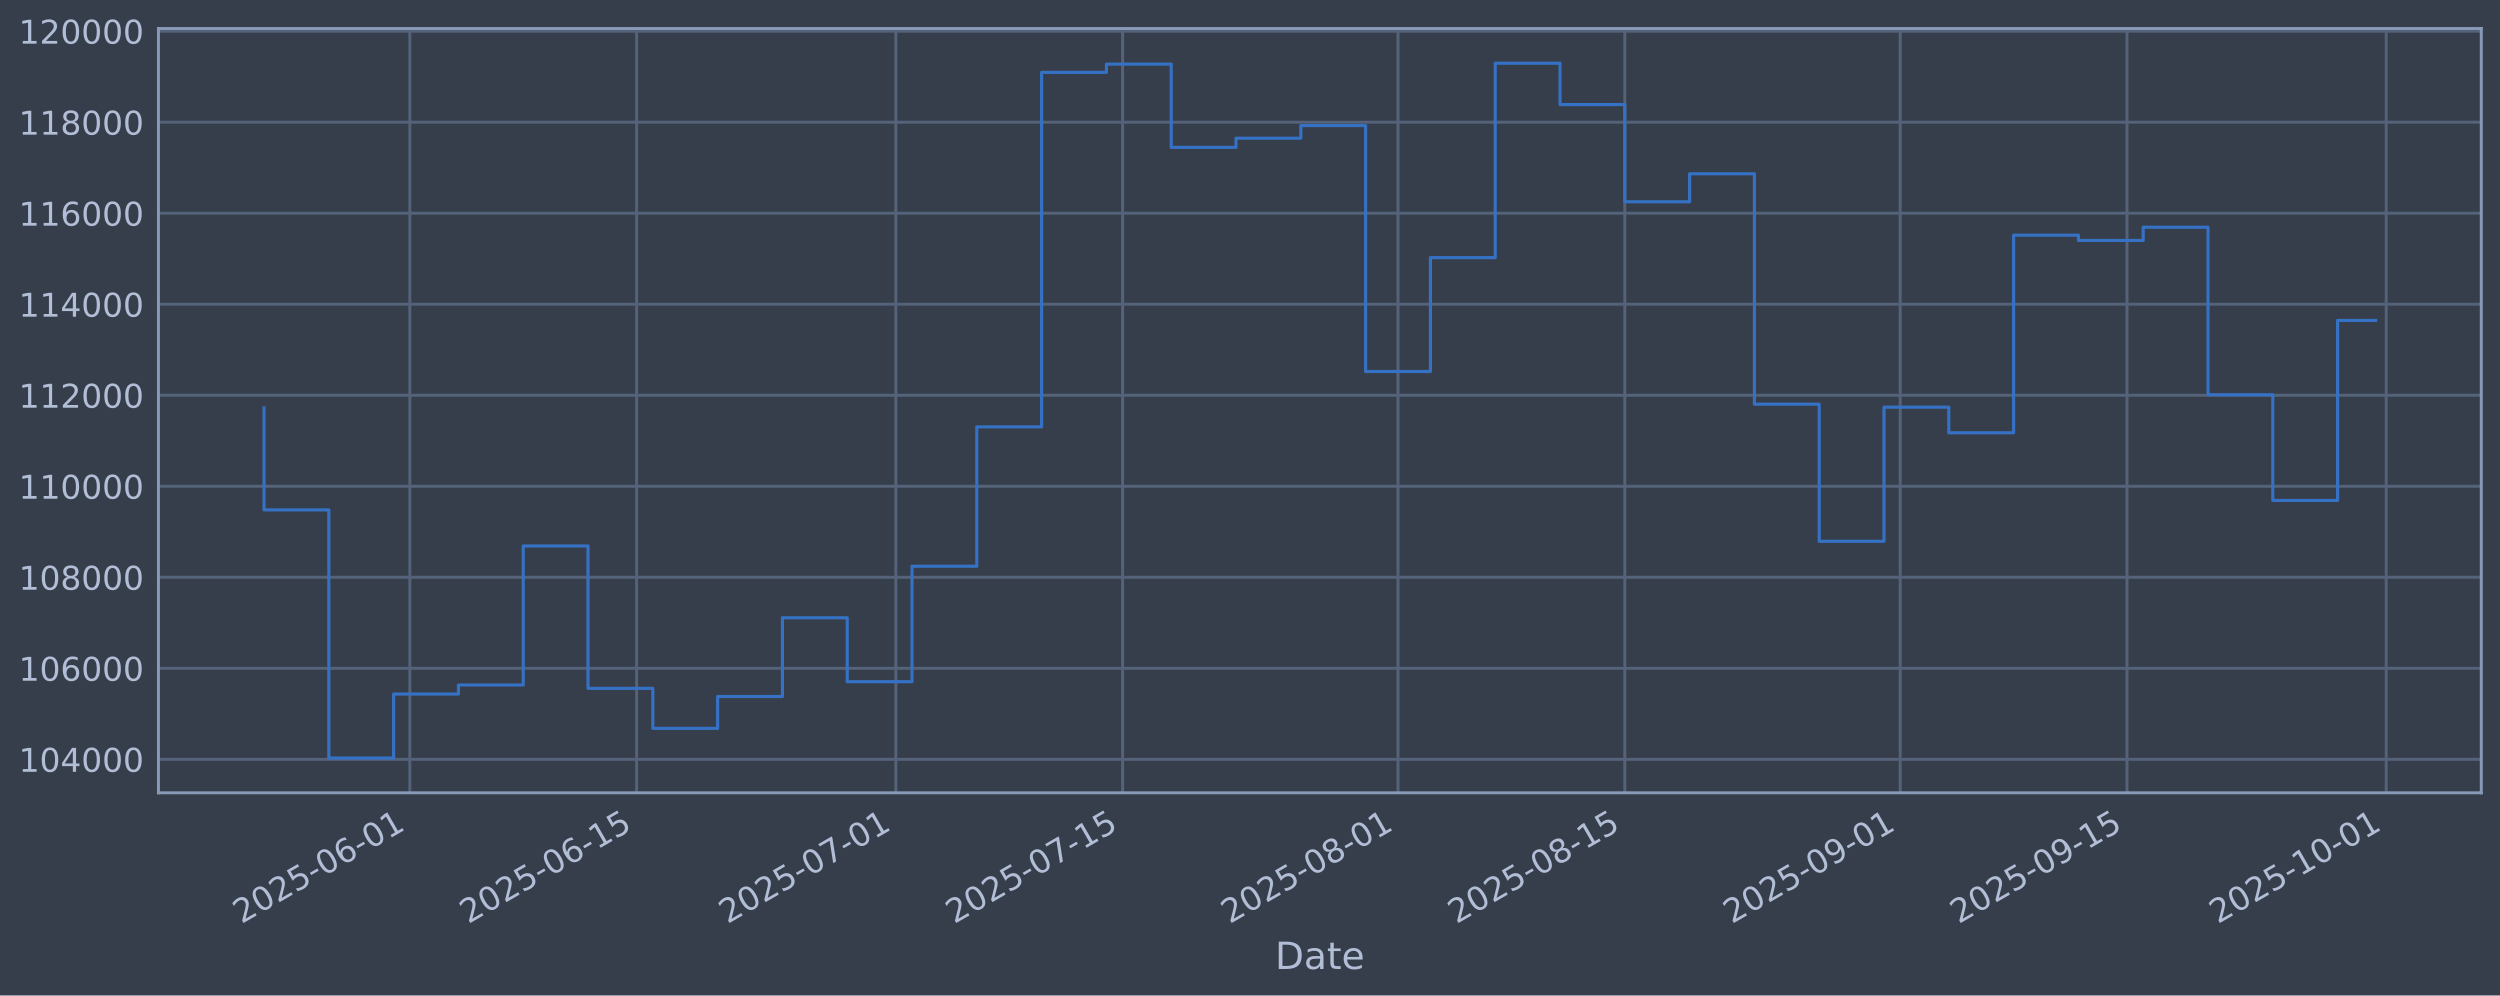
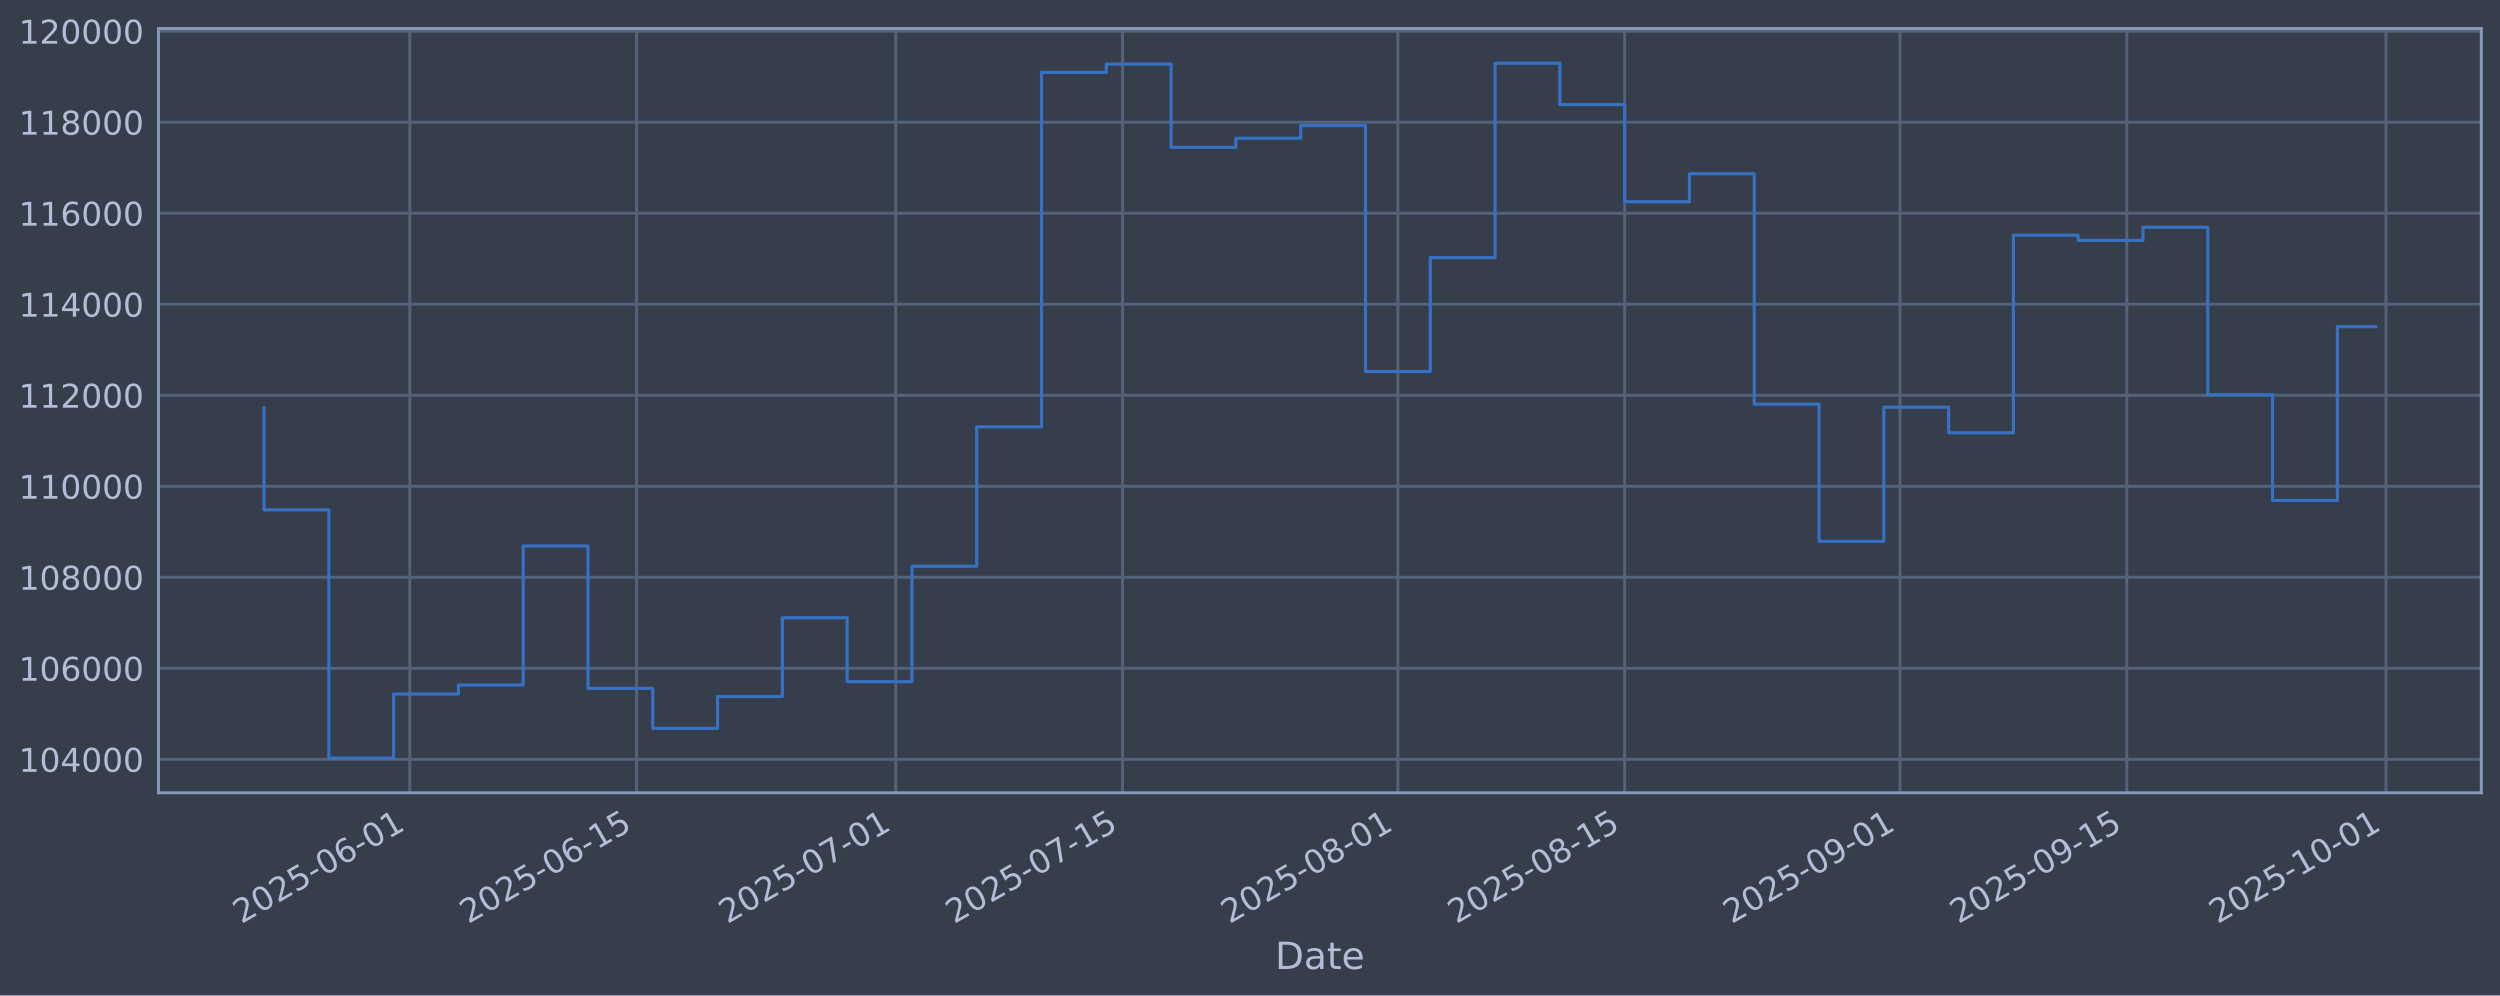
<svg xmlns="http://www.w3.org/2000/svg" xmlns:xlink="http://www.w3.org/1999/xlink" width="960.9pt" height="382.628pt" viewBox="0 0 960.9 382.628" version="1.1">
  <defs>
    <style type="text/css">*{stroke-linejoin: round; stroke-linecap: butt}</style>
  </defs>
  <g id="figure_1">
    <g id="patch_1">
      <path d="M 0 382.628  L 960.9 382.628  L 960.9 0  L 0 0  z " style="fill: #373e4b" />
    </g>
    <g id="axes_1">
      <g id="patch_2">
        <path d="M 60.901 304.718  L 953.701 304.718  L 953.701 10.958  L 60.901 10.958  z " style="fill: #373e4b" />
      </g>
      <g id="matplotlib.axis_1">
        <g id="xtick_1">
          <g id="line2d_1">
-             <path d="M 157.521 304.718  L 157.521 10.958  " clip-path="url(#p7f573109d3)" style="fill: none; stroke: #546379; stroke-width: 1.12; stroke-linecap: square" />
+             <path d="M 157.515 304.718  L 157.515 10.958  " clip-path="url(#pe37292afe4)" style="fill: none; stroke: #546379; stroke-width: 1.12; stroke-linecap: square" />
          </g>
          <g id="line2d_2" />
          <g id="text_1">
-             <g style="fill: #b1bed6" transform="translate(92.79548 355.2226) rotate(-30) scale(0.126 -0.126)">
+             <g style="fill: #b1bed6" transform="translate(92.7893 355.2226) rotate(-30) scale(0.126 -0.126)">
              <defs>
                <path id="DejaVuSans-32" d="M 1228 531  L 3431 531  L 3431 0  L 469 0  L 469 531  Q 828 903 1448 1529  Q 2069 2156 2228 2338  Q 2531 2678 2651 2914  Q 2772 3150 2772 3378  Q 2772 3750 2511 3984  Q 2250 4219 1831 4219  Q 1534 4219 1204 4116  Q 875 4013 500 3803  L 500 4441  Q 881 4594 1212 4672  Q 1544 4750 1819 4750  Q 2544 4750 2975 4387  Q 3406 4025 3406 3419  Q 3406 3131 3298 2873  Q 3191 2616 2906 2266  Q 2828 2175 2409 1742  Q 1991 1309 1228 531  z " transform="scale(0.015625)" />
                <path id="DejaVuSans-30" d="M 2034 4250  Q 1547 4250 1301 3770  Q 1056 3291 1056 2328  Q 1056 1369 1301 889  Q 1547 409 2034 409  Q 2525 409 2770 889  Q 3016 1369 3016 2328  Q 3016 3291 2770 3770  Q 2525 4250 2034 4250  z M 2034 4750  Q 2819 4750 3233 4129  Q 3647 3509 3647 2328  Q 3647 1150 3233 529  Q 2819 -91 2034 -91  Q 1250 -91 836 529  Q 422 1150 422 2328  Q 422 3509 836 4129  Q 1250 4750 2034 4750  z " transform="scale(0.015625)" />
                <path id="DejaVuSans-35" d="M 691 4666  L 3169 4666  L 3169 4134  L 1269 4134  L 1269 2991  Q 1406 3038 1543 3061  Q 1681 3084 1819 3084  Q 2600 3084 3056 2656  Q 3513 2228 3513 1497  Q 3513 744 3044 326  Q 2575 -91 1722 -91  Q 1428 -91 1123 -41  Q 819 9 494 109  L 494 744  Q 775 591 1075 516  Q 1375 441 1709 441  Q 2250 441 2565 725  Q 2881 1009 2881 1497  Q 2881 1984 2565 2268  Q 2250 2553 1709 2553  Q 1456 2553 1204 2497  Q 953 2441 691 2322  L 691 4666  z " transform="scale(0.015625)" />
                <path id="DejaVuSans-2d" d="M 313 2009  L 1997 2009  L 1997 1497  L 313 1497  L 313 2009  z " transform="scale(0.015625)" />
                <path id="DejaVuSans-36" d="M 2113 2584  Q 1688 2584 1439 2293  Q 1191 2003 1191 1497  Q 1191 994 1439 701  Q 1688 409 2113 409  Q 2538 409 2786 701  Q 3034 994 3034 1497  Q 3034 2003 2786 2293  Q 2538 2584 2113 2584  z M 3366 4563  L 3366 3988  Q 3128 4100 2886 4159  Q 2644 4219 2406 4219  Q 1781 4219 1451 3797  Q 1122 3375 1075 2522  Q 1259 2794 1537 2939  Q 1816 3084 2150 3084  Q 2853 3084 3261 2657  Q 3669 2231 3669 1497  Q 3669 778 3244 343  Q 2819 -91 2113 -91  Q 1303 -91 875 529  Q 447 1150 447 2328  Q 447 3434 972 4092  Q 1497 4750 2381 4750  Q 2619 4750 2861 4703  Q 3103 4656 3366 4563  z " transform="scale(0.015625)" />
                <path id="DejaVuSans-31" d="M 794 531  L 1825 531  L 1825 4091  L 703 3866  L 703 4441  L 1819 4666  L 2450 4666  L 2450 531  L 3481 531  L 3481 0  L 794 0  L 794 531  z " transform="scale(0.015625)" />
              </defs>
              <use xlink:href="#DejaVuSans-32" />
              <use xlink:href="#DejaVuSans-30" transform="translate(63.62305 0)" />
              <use xlink:href="#DejaVuSans-32" transform="translate(127.2461 0)" />
              <use xlink:href="#DejaVuSans-35" transform="translate(190.8691 0)" />
              <use xlink:href="#DejaVuSans-2d" transform="translate(254.4922 0)" />
              <use xlink:href="#DejaVuSans-30" transform="translate(290.5762 0)" />
              <use xlink:href="#DejaVuSans-36" transform="translate(354.1992 0)" />
              <use xlink:href="#DejaVuSans-2d" transform="translate(417.8223 0)" />
              <use xlink:href="#DejaVuSans-30" transform="translate(453.9062 0)" />
              <use xlink:href="#DejaVuSans-31" transform="translate(517.5293 0)" />
            </g>
          </g>
        </g>
        <g id="xtick_2">
          <g id="line2d_3">
-             <path d="M 244.692 304.718  L 244.692 10.958  " clip-path="url(#p7f573109d3)" style="fill: none; stroke: #546379; stroke-width: 1.12; stroke-linecap: square" />
+             <path d="M 244.676 304.718  L 244.676 10.958  " clip-path="url(#pe37292afe4)" style="fill: none; stroke: #546379; stroke-width: 1.12; stroke-linecap: square" />
          </g>
          <g id="line2d_4" />
          <g id="text_2">
-             <g style="fill: #b1bed6" transform="translate(179.9667 355.2226) rotate(-30) scale(0.126 -0.126)">
+             <g style="fill: #b1bed6" transform="translate(179.951 355.2226) rotate(-30) scale(0.126 -0.126)">
              <use xlink:href="#DejaVuSans-32" />
              <use xlink:href="#DejaVuSans-30" transform="translate(63.62305 0)" />
              <use xlink:href="#DejaVuSans-32" transform="translate(127.2461 0)" />
              <use xlink:href="#DejaVuSans-35" transform="translate(190.8691 0)" />
              <use xlink:href="#DejaVuSans-2d" transform="translate(254.4922 0)" />
              <use xlink:href="#DejaVuSans-30" transform="translate(290.5762 0)" />
              <use xlink:href="#DejaVuSans-36" transform="translate(354.1992 0)" />
              <use xlink:href="#DejaVuSans-2d" transform="translate(417.8223 0)" />
              <use xlink:href="#DejaVuSans-31" transform="translate(453.9062 0)" />
              <use xlink:href="#DejaVuSans-35" transform="translate(517.5293 0)" />
            </g>
          </g>
        </g>
        <g id="xtick_3">
          <g id="line2d_5">
-             <path d="M 344.317 304.718  L 344.317 10.958  " clip-path="url(#p7f573109d3)" style="fill: none; stroke: #546379; stroke-width: 1.12; stroke-linecap: square" />
+             <path d="M 344.29 304.718  L 344.29 10.958  " clip-path="url(#pe37292afe4)" style="fill: none; stroke: #546379; stroke-width: 1.12; stroke-linecap: square" />
          </g>
          <g id="line2d_6" />
          <g id="text_3">
-             <g style="fill: #b1bed6" transform="translate(279.591 355.2226) rotate(-30) scale(0.126 -0.126)">
+             <g style="fill: #b1bed6" transform="translate(279.5643 355.2226) rotate(-30) scale(0.126 -0.126)">
              <defs>
                <path id="DejaVuSans-37" d="M 525 4666  L 3525 4666  L 3525 4397  L 1831 0  L 1172 0  L 2766 4134  L 525 4134  L 525 4666  z " transform="scale(0.015625)" />
              </defs>
              <use xlink:href="#DejaVuSans-32" />
              <use xlink:href="#DejaVuSans-30" transform="translate(63.62305 0)" />
              <use xlink:href="#DejaVuSans-32" transform="translate(127.2461 0)" />
              <use xlink:href="#DejaVuSans-35" transform="translate(190.8691 0)" />
              <use xlink:href="#DejaVuSans-2d" transform="translate(254.4922 0)" />
              <use xlink:href="#DejaVuSans-30" transform="translate(290.5762 0)" />
              <use xlink:href="#DejaVuSans-37" transform="translate(354.1992 0)" />
              <use xlink:href="#DejaVuSans-2d" transform="translate(417.8223 0)" />
              <use xlink:href="#DejaVuSans-30" transform="translate(453.9062 0)" />
              <use xlink:href="#DejaVuSans-31" transform="translate(517.5293 0)" />
            </g>
          </g>
        </g>
        <g id="xtick_4">
          <g id="line2d_7">
-             <path d="M 431.488 304.718  L 431.488 10.958  " clip-path="url(#p7f573109d3)" style="fill: none; stroke: #546379; stroke-width: 1.12; stroke-linecap: square" />
+             <path d="M 431.451 304.718  L 431.451 10.958  " clip-path="url(#pe37292afe4)" style="fill: none; stroke: #546379; stroke-width: 1.12; stroke-linecap: square" />
          </g>
          <g id="line2d_8" />
          <g id="text_4">
-             <g style="fill: #b1bed6" transform="translate(366.7623 355.2226) rotate(-30) scale(0.126 -0.126)">
+             <g style="fill: #b1bed6" transform="translate(366.7259 355.2226) rotate(-30) scale(0.126 -0.126)">
              <use xlink:href="#DejaVuSans-32" />
              <use xlink:href="#DejaVuSans-30" transform="translate(63.62305 0)" />
              <use xlink:href="#DejaVuSans-32" transform="translate(127.2461 0)" />
              <use xlink:href="#DejaVuSans-35" transform="translate(190.8691 0)" />
              <use xlink:href="#DejaVuSans-2d" transform="translate(254.4922 0)" />
              <use xlink:href="#DejaVuSans-30" transform="translate(290.5762 0)" />
              <use xlink:href="#DejaVuSans-37" transform="translate(354.1992 0)" />
              <use xlink:href="#DejaVuSans-2d" transform="translate(417.8223 0)" />
              <use xlink:href="#DejaVuSans-31" transform="translate(453.9062 0)" />
              <use xlink:href="#DejaVuSans-35" transform="translate(517.5293 0)" />
            </g>
          </g>
        </g>
        <g id="xtick_5">
          <g id="line2d_9">
-             <path d="M 537.339 304.718  L 537.339 10.958  " clip-path="url(#p7f573109d3)" style="fill: none; stroke: #546379; stroke-width: 1.12; stroke-linecap: square" />
+             <path d="M 537.291 304.718  L 537.291 10.958  " clip-path="url(#pe37292afe4)" style="fill: none; stroke: #546379; stroke-width: 1.12; stroke-linecap: square" />
          </g>
          <g id="line2d_10" />
          <g id="text_5">
-             <g style="fill: #b1bed6" transform="translate(472.6131 355.2226) rotate(-30) scale(0.126 -0.126)">
+             <g style="fill: #b1bed6" transform="translate(472.5651 355.2226) rotate(-30) scale(0.126 -0.126)">
              <defs>
                <path id="DejaVuSans-38" d="M 2034 2216  Q 1584 2216 1326 1975  Q 1069 1734 1069 1313  Q 1069 891 1326 650  Q 1584 409 2034 409  Q 2484 409 2743 651  Q 3003 894 3003 1313  Q 3003 1734 2745 1975  Q 2488 2216 2034 2216  z M 1403 2484  Q 997 2584 770 2862  Q 544 3141 544 3541  Q 544 4100 942 4425  Q 1341 4750 2034 4750  Q 2731 4750 3128 4425  Q 3525 4100 3525 3541  Q 3525 3141 3298 2862  Q 3072 2584 2669 2484  Q 3125 2378 3379 2068  Q 3634 1759 3634 1313  Q 3634 634 3220 271  Q 2806 -91 2034 -91  Q 1263 -91 848 271  Q 434 634 434 1313  Q 434 1759 690 2068  Q 947 2378 1403 2484  z M 1172 3481  Q 1172 3119 1398 2916  Q 1625 2713 2034 2713  Q 2441 2713 2670 2916  Q 2900 3119 2900 3481  Q 2900 3844 2670 4047  Q 2441 4250 2034 4250  Q 1625 4250 1398 4047  Q 1172 3844 1172 3481  z " transform="scale(0.015625)" />
              </defs>
              <use xlink:href="#DejaVuSans-32" />
              <use xlink:href="#DejaVuSans-30" transform="translate(63.62305 0)" />
              <use xlink:href="#DejaVuSans-32" transform="translate(127.2461 0)" />
              <use xlink:href="#DejaVuSans-35" transform="translate(190.8691 0)" />
              <use xlink:href="#DejaVuSans-2d" transform="translate(254.4922 0)" />
              <use xlink:href="#DejaVuSans-30" transform="translate(290.5762 0)" />
              <use xlink:href="#DejaVuSans-38" transform="translate(354.1992 0)" />
              <use xlink:href="#DejaVuSans-2d" transform="translate(417.8223 0)" />
              <use xlink:href="#DejaVuSans-30" transform="translate(453.9062 0)" />
              <use xlink:href="#DejaVuSans-31" transform="translate(517.5293 0)" />
            </g>
          </g>
        </g>
        <g id="xtick_6">
          <g id="line2d_11">
-             <path d="M 624.51 304.718  L 624.51 10.958  " clip-path="url(#p7f573109d3)" style="fill: none; stroke: #546379; stroke-width: 1.12; stroke-linecap: square" />
+             <path d="M 624.452 304.718  L 624.452 10.958  " clip-path="url(#pe37292afe4)" style="fill: none; stroke: #546379; stroke-width: 1.12; stroke-linecap: square" />
          </g>
          <g id="line2d_12" />
          <g id="text_6">
-             <g style="fill: #b1bed6" transform="translate(559.7844 355.2226) rotate(-30) scale(0.126 -0.126)">
+             <g style="fill: #b1bed6" transform="translate(559.7268 355.2226) rotate(-30) scale(0.126 -0.126)">
              <use xlink:href="#DejaVuSans-32" />
              <use xlink:href="#DejaVuSans-30" transform="translate(63.62305 0)" />
              <use xlink:href="#DejaVuSans-32" transform="translate(127.2461 0)" />
              <use xlink:href="#DejaVuSans-35" transform="translate(190.8691 0)" />
              <use xlink:href="#DejaVuSans-2d" transform="translate(254.4922 0)" />
              <use xlink:href="#DejaVuSans-30" transform="translate(290.5762 0)" />
              <use xlink:href="#DejaVuSans-38" transform="translate(354.1992 0)" />
              <use xlink:href="#DejaVuSans-2d" transform="translate(417.8223 0)" />
              <use xlink:href="#DejaVuSans-31" transform="translate(453.9062 0)" />
              <use xlink:href="#DejaVuSans-35" transform="translate(517.5293 0)" />
            </g>
          </g>
        </g>
        <g id="xtick_7">
          <g id="line2d_13">
-             <path d="M 730.361 304.718  L 730.361 10.958  " clip-path="url(#p7f573109d3)" style="fill: none; stroke: #546379; stroke-width: 1.12; stroke-linecap: square" />
+             <path d="M 730.291 304.718  L 730.291 10.958  " clip-path="url(#pe37292afe4)" style="fill: none; stroke: #546379; stroke-width: 1.12; stroke-linecap: square" />
          </g>
          <g id="line2d_14" />
          <g id="text_7">
-             <g style="fill: #b1bed6" transform="translate(665.6352 355.2226) rotate(-30) scale(0.126 -0.126)">
+             <g style="fill: #b1bed6" transform="translate(665.5659 355.2226) rotate(-30) scale(0.126 -0.126)">
              <defs>
                <path id="DejaVuSans-39" d="M 703 97  L 703 672  Q 941 559 1184 500  Q 1428 441 1663 441  Q 2288 441 2617 861  Q 2947 1281 2994 2138  Q 2813 1869 2534 1725  Q 2256 1581 1919 1581  Q 1219 1581 811 2004  Q 403 2428 403 3163  Q 403 3881 828 4315  Q 1253 4750 1959 4750  Q 2769 4750 3195 4129  Q 3622 3509 3622 2328  Q 3622 1225 3098 567  Q 2575 -91 1691 -91  Q 1453 -91 1209 -44  Q 966 3 703 97  z M 1959 2075  Q 2384 2075 2632 2365  Q 2881 2656 2881 3163  Q 2881 3666 2632 3958  Q 2384 4250 1959 4250  Q 1534 4250 1286 3958  Q 1038 3666 1038 3163  Q 1038 2656 1286 2365  Q 1534 2075 1959 2075  z " transform="scale(0.015625)" />
              </defs>
              <use xlink:href="#DejaVuSans-32" />
              <use xlink:href="#DejaVuSans-30" transform="translate(63.62305 0)" />
              <use xlink:href="#DejaVuSans-32" transform="translate(127.2461 0)" />
              <use xlink:href="#DejaVuSans-35" transform="translate(190.8691 0)" />
              <use xlink:href="#DejaVuSans-2d" transform="translate(254.4922 0)" />
              <use xlink:href="#DejaVuSans-30" transform="translate(290.5762 0)" />
              <use xlink:href="#DejaVuSans-39" transform="translate(354.1992 0)" />
              <use xlink:href="#DejaVuSans-2d" transform="translate(417.8223 0)" />
              <use xlink:href="#DejaVuSans-30" transform="translate(453.9062 0)" />
              <use xlink:href="#DejaVuSans-31" transform="translate(517.5293 0)" />
            </g>
          </g>
        </g>
        <g id="xtick_8">
          <g id="line2d_15">
-             <path d="M 817.532 304.718  L 817.532 10.958  " clip-path="url(#p7f573109d3)" style="fill: none; stroke: #546379; stroke-width: 1.12; stroke-linecap: square" />
+             <path d="M 817.453 304.718  L 817.453 10.958  " clip-path="url(#pe37292afe4)" style="fill: none; stroke: #546379; stroke-width: 1.12; stroke-linecap: square" />
          </g>
          <g id="line2d_16" />
          <g id="text_8">
-             <g style="fill: #b1bed6" transform="translate(752.8065 355.2226) rotate(-30) scale(0.126 -0.126)">
+             <g style="fill: #b1bed6" transform="translate(752.7276 355.2226) rotate(-30) scale(0.126 -0.126)">
              <use xlink:href="#DejaVuSans-32" />
              <use xlink:href="#DejaVuSans-30" transform="translate(63.62305 0)" />
              <use xlink:href="#DejaVuSans-32" transform="translate(127.2461 0)" />
              <use xlink:href="#DejaVuSans-35" transform="translate(190.8691 0)" />
              <use xlink:href="#DejaVuSans-2d" transform="translate(254.4922 0)" />
              <use xlink:href="#DejaVuSans-30" transform="translate(290.5762 0)" />
              <use xlink:href="#DejaVuSans-39" transform="translate(354.1992 0)" />
              <use xlink:href="#DejaVuSans-2d" transform="translate(417.8223 0)" />
              <use xlink:href="#DejaVuSans-31" transform="translate(453.9062 0)" />
              <use xlink:href="#DejaVuSans-35" transform="translate(517.5293 0)" />
            </g>
          </g>
        </g>
        <g id="xtick_9">
          <g id="line2d_17">
-             <path d="M 917.156 304.718  L 917.156 10.958  " clip-path="url(#p7f573109d3)" style="fill: none; stroke: #546379; stroke-width: 1.12; stroke-linecap: square" />
+             <path d="M 917.066 304.718  L 917.066 10.958  " clip-path="url(#pe37292afe4)" style="fill: none; stroke: #546379; stroke-width: 1.12; stroke-linecap: square" />
          </g>
          <g id="line2d_18" />
          <g id="text_9">
-             <g style="fill: #b1bed6" transform="translate(852.4308 355.2226) rotate(-30) scale(0.126 -0.126)">
+             <g style="fill: #b1bed6" transform="translate(852.3409 355.2226) rotate(-30) scale(0.126 -0.126)">
              <use xlink:href="#DejaVuSans-32" />
              <use xlink:href="#DejaVuSans-30" transform="translate(63.62305 0)" />
              <use xlink:href="#DejaVuSans-32" transform="translate(127.2461 0)" />
              <use xlink:href="#DejaVuSans-35" transform="translate(190.8691 0)" />
              <use xlink:href="#DejaVuSans-2d" transform="translate(254.4922 0)" />
              <use xlink:href="#DejaVuSans-31" transform="translate(290.5762 0)" />
              <use xlink:href="#DejaVuSans-30" transform="translate(354.1992 0)" />
              <use xlink:href="#DejaVuSans-2d" transform="translate(417.8223 0)" />
              <use xlink:href="#DejaVuSans-30" transform="translate(453.9062 0)" />
              <use xlink:href="#DejaVuSans-31" transform="translate(517.5293 0)" />
            </g>
          </g>
        </g>
        <g id="text_10">
          <g style="fill: #b1bed6" transform="translate(490.0914 372.4337) scale(0.144 -0.144)">
            <defs>
              <path id="DejaVuSans-44" d="M 1259 4147  L 1259 519  L 2022 519  Q 2988 519 3436 956  Q 3884 1394 3884 2338  Q 3884 3275 3436 3711  Q 2988 4147 2022 4147  L 1259 4147  z M 628 4666  L 1925 4666  Q 3281 4666 3915 4102  Q 4550 3538 4550 2338  Q 4550 1131 3912 565  Q 3275 0 1925 0  L 628 0  L 628 4666  z " transform="scale(0.015625)" />
              <path id="DejaVuSans-61" d="M 2194 1759  Q 1497 1759 1228 1600  Q 959 1441 959 1056  Q 959 750 1161 570  Q 1363 391 1709 391  Q 2188 391 2477 730  Q 2766 1069 2766 1631  L 2766 1759  L 2194 1759  z M 3341 1997  L 3341 0  L 2766 0  L 2766 531  Q 2569 213 2275 61  Q 1981 -91 1556 -91  Q 1019 -91 701 211  Q 384 513 384 1019  Q 384 1609 779 1909  Q 1175 2209 1959 2209  L 2766 2209  L 2766 2266  Q 2766 2663 2505 2880  Q 2244 3097 1772 3097  Q 1472 3097 1187 3025  Q 903 2953 641 2809  L 641 3341  Q 956 3463 1253 3523  Q 1550 3584 1831 3584  Q 2591 3584 2966 3190  Q 3341 2797 3341 1997  z " transform="scale(0.015625)" />
              <path id="DejaVuSans-74" d="M 1172 4494  L 1172 3500  L 2356 3500  L 2356 3053  L 1172 3053  L 1172 1153  Q 1172 725 1289 603  Q 1406 481 1766 481  L 2356 481  L 2356 0  L 1766 0  Q 1100 0 847 248  Q 594 497 594 1153  L 594 3053  L 172 3053  L 172 3500  L 594 3500  L 594 4494  L 1172 4494  z " transform="scale(0.015625)" />
              <path id="DejaVuSans-65" d="M 3597 1894  L 3597 1613  L 953 1613  Q 991 1019 1311 708  Q 1631 397 2203 397  Q 2534 397 2845 478  Q 3156 559 3463 722  L 3463 178  Q 3153 47 2828 -22  Q 2503 -91 2169 -91  Q 1331 -91 842 396  Q 353 884 353 1716  Q 353 2575 817 3079  Q 1281 3584 2069 3584  Q 2775 3584 3186 3129  Q 3597 2675 3597 1894  z M 3022 2063  Q 3016 2534 2758 2815  Q 2500 3097 2075 3097  Q 1594 3097 1305 2825  Q 1016 2553 972 2059  L 3022 2063  z " transform="scale(0.015625)" />
            </defs>
            <use xlink:href="#DejaVuSans-44" />
            <use xlink:href="#DejaVuSans-61" transform="translate(77.00195 0)" />
            <use xlink:href="#DejaVuSans-74" transform="translate(138.2812 0)" />
            <use xlink:href="#DejaVuSans-65" transform="translate(177.4902 0)" />
          </g>
        </g>
      </g>
      <g id="matplotlib.axis_2">
        <g id="ytick_1">
          <g id="line2d_19">
-             <path d="M 60.901 291.85  L 953.701 291.85  " clip-path="url(#p7f573109d3)" style="fill: none; stroke: #546379; stroke-width: 1.12; stroke-linecap: square" />
+             <path d="M 60.901 291.85  L 953.701 291.85  " clip-path="url(#pe37292afe4)" style="fill: none; stroke: #546379; stroke-width: 1.12; stroke-linecap: square" />
          </g>
          <g id="line2d_20" />
          <g id="text_11">
            <g style="fill: #b1bed6" transform="translate(7.2 296.6367) scale(0.126 -0.126)">
              <defs>
                <path id="DejaVuSans-34" d="M 2419 4116  L 825 1625  L 2419 1625  L 2419 4116  z M 2253 4666  L 3047 4666  L 3047 1625  L 3713 1625  L 3713 1100  L 3047 1100  L 3047 0  L 2419 0  L 2419 1100  L 313 1100  L 313 1709  L 2253 4666  z " transform="scale(0.015625)" />
              </defs>
              <use xlink:href="#DejaVuSans-31" />
              <use xlink:href="#DejaVuSans-30" transform="translate(63.62305 0)" />
              <use xlink:href="#DejaVuSans-34" transform="translate(127.2461 0)" />
              <use xlink:href="#DejaVuSans-30" transform="translate(190.8691 0)" />
              <use xlink:href="#DejaVuSans-30" transform="translate(254.4922 0)" />
              <use xlink:href="#DejaVuSans-30" transform="translate(318.1152 0)" />
            </g>
          </g>
        </g>
        <g id="ytick_2">
          <g id="line2d_21">
-             <path d="M 60.901 256.867  L 953.701 256.867  " clip-path="url(#p7f573109d3)" style="fill: none; stroke: #546379; stroke-width: 1.12; stroke-linecap: square" />
+             <path d="M 60.901 256.867  L 953.701 256.867  " clip-path="url(#pe37292afe4)" style="fill: none; stroke: #546379; stroke-width: 1.12; stroke-linecap: square" />
          </g>
          <g id="line2d_22" />
          <g id="text_12">
            <g style="fill: #b1bed6" transform="translate(7.2 261.6538) scale(0.126 -0.126)">
              <use xlink:href="#DejaVuSans-31" />
              <use xlink:href="#DejaVuSans-30" transform="translate(63.62305 0)" />
              <use xlink:href="#DejaVuSans-36" transform="translate(127.2461 0)" />
              <use xlink:href="#DejaVuSans-30" transform="translate(190.8691 0)" />
              <use xlink:href="#DejaVuSans-30" transform="translate(254.4922 0)" />
              <use xlink:href="#DejaVuSans-30" transform="translate(318.1152 0)" />
            </g>
          </g>
        </g>
        <g id="ytick_3">
          <g id="line2d_23">
-             <path d="M 60.901 221.884  L 953.701 221.884  " clip-path="url(#p7f573109d3)" style="fill: none; stroke: #546379; stroke-width: 1.12; stroke-linecap: square" />
+             <path d="M 60.901 221.884  L 953.701 221.884  " clip-path="url(#pe37292afe4)" style="fill: none; stroke: #546379; stroke-width: 1.12; stroke-linecap: square" />
          </g>
          <g id="line2d_24" />
          <g id="text_13">
            <g style="fill: #b1bed6" transform="translate(7.2 226.671) scale(0.126 -0.126)">
              <use xlink:href="#DejaVuSans-31" />
              <use xlink:href="#DejaVuSans-30" transform="translate(63.62305 0)" />
              <use xlink:href="#DejaVuSans-38" transform="translate(127.2461 0)" />
              <use xlink:href="#DejaVuSans-30" transform="translate(190.8691 0)" />
              <use xlink:href="#DejaVuSans-30" transform="translate(254.4922 0)" />
              <use xlink:href="#DejaVuSans-30" transform="translate(318.1152 0)" />
            </g>
          </g>
        </g>
        <g id="ytick_4">
          <g id="line2d_25">
-             <path d="M 60.901 186.901  L 953.701 186.901  " clip-path="url(#p7f573109d3)" style="fill: none; stroke: #546379; stroke-width: 1.12; stroke-linecap: square" />
+             <path d="M 60.901 186.901  L 953.701 186.901  " clip-path="url(#pe37292afe4)" style="fill: none; stroke: #546379; stroke-width: 1.12; stroke-linecap: square" />
          </g>
          <g id="line2d_26" />
          <g id="text_14">
            <g style="fill: #b1bed6" transform="translate(7.2 191.6882) scale(0.126 -0.126)">
              <use xlink:href="#DejaVuSans-31" />
              <use xlink:href="#DejaVuSans-31" transform="translate(63.62305 0)" />
              <use xlink:href="#DejaVuSans-30" transform="translate(127.2461 0)" />
              <use xlink:href="#DejaVuSans-30" transform="translate(190.8691 0)" />
              <use xlink:href="#DejaVuSans-30" transform="translate(254.4922 0)" />
              <use xlink:href="#DejaVuSans-30" transform="translate(318.1152 0)" />
            </g>
          </g>
        </g>
        <g id="ytick_5">
          <g id="line2d_27">
-             <path d="M 60.901 151.918  L 953.701 151.918  " clip-path="url(#p7f573109d3)" style="fill: none; stroke: #546379; stroke-width: 1.12; stroke-linecap: square" />
+             <path d="M 60.901 151.918  L 953.701 151.918  " clip-path="url(#pe37292afe4)" style="fill: none; stroke: #546379; stroke-width: 1.12; stroke-linecap: square" />
          </g>
          <g id="line2d_28" />
          <g id="text_15">
            <g style="fill: #b1bed6" transform="translate(7.2 156.7053) scale(0.126 -0.126)">
              <use xlink:href="#DejaVuSans-31" />
              <use xlink:href="#DejaVuSans-31" transform="translate(63.62305 0)" />
              <use xlink:href="#DejaVuSans-32" transform="translate(127.2461 0)" />
              <use xlink:href="#DejaVuSans-30" transform="translate(190.8691 0)" />
              <use xlink:href="#DejaVuSans-30" transform="translate(254.4922 0)" />
              <use xlink:href="#DejaVuSans-30" transform="translate(318.1152 0)" />
            </g>
          </g>
        </g>
        <g id="ytick_6">
          <g id="line2d_29">
-             <path d="M 60.901 116.936  L 953.701 116.936  " clip-path="url(#p7f573109d3)" style="fill: none; stroke: #546379; stroke-width: 1.12; stroke-linecap: square" />
+             <path d="M 60.901 116.936  L 953.701 116.936  " clip-path="url(#pe37292afe4)" style="fill: none; stroke: #546379; stroke-width: 1.12; stroke-linecap: square" />
          </g>
          <g id="line2d_30" />
          <g id="text_16">
            <g style="fill: #b1bed6" transform="translate(7.2 121.7225) scale(0.126 -0.126)">
              <use xlink:href="#DejaVuSans-31" />
              <use xlink:href="#DejaVuSans-31" transform="translate(63.62305 0)" />
              <use xlink:href="#DejaVuSans-34" transform="translate(127.2461 0)" />
              <use xlink:href="#DejaVuSans-30" transform="translate(190.8691 0)" />
              <use xlink:href="#DejaVuSans-30" transform="translate(254.4922 0)" />
              <use xlink:href="#DejaVuSans-30" transform="translate(318.1152 0)" />
            </g>
          </g>
        </g>
        <g id="ytick_7">
          <g id="line2d_31">
-             <path d="M 60.901 81.953  L 953.701 81.953  " clip-path="url(#p7f573109d3)" style="fill: none; stroke: #546379; stroke-width: 1.12; stroke-linecap: square" />
+             <path d="M 60.901 81.953  L 953.701 81.953  " clip-path="url(#pe37292afe4)" style="fill: none; stroke: #546379; stroke-width: 1.12; stroke-linecap: square" />
          </g>
          <g id="line2d_32" />
          <g id="text_17">
            <g style="fill: #b1bed6" transform="translate(7.2 86.73969) scale(0.126 -0.126)">
              <use xlink:href="#DejaVuSans-31" />
              <use xlink:href="#DejaVuSans-31" transform="translate(63.62305 0)" />
              <use xlink:href="#DejaVuSans-36" transform="translate(127.2461 0)" />
              <use xlink:href="#DejaVuSans-30" transform="translate(190.8691 0)" />
              <use xlink:href="#DejaVuSans-30" transform="translate(254.4922 0)" />
              <use xlink:href="#DejaVuSans-30" transform="translate(318.1152 0)" />
            </g>
          </g>
        </g>
        <g id="ytick_8">
          <g id="line2d_33">
-             <path d="M 60.901 46.97  L 953.701 46.97  " clip-path="url(#p7f573109d3)" style="fill: none; stroke: #546379; stroke-width: 1.12; stroke-linecap: square" />
+             <path d="M 60.901 46.97  L 953.701 46.97  " clip-path="url(#pe37292afe4)" style="fill: none; stroke: #546379; stroke-width: 1.12; stroke-linecap: square" />
          </g>
          <g id="line2d_34" />
          <g id="text_18">
            <g style="fill: #b1bed6" transform="translate(7.2 51.75686) scale(0.126 -0.126)">
              <use xlink:href="#DejaVuSans-31" />
              <use xlink:href="#DejaVuSans-31" transform="translate(63.62305 0)" />
              <use xlink:href="#DejaVuSans-38" transform="translate(127.2461 0)" />
              <use xlink:href="#DejaVuSans-30" transform="translate(190.8691 0)" />
              <use xlink:href="#DejaVuSans-30" transform="translate(254.4922 0)" />
              <use xlink:href="#DejaVuSans-30" transform="translate(318.1152 0)" />
            </g>
          </g>
        </g>
        <g id="ytick_9">
          <g id="line2d_35">
-             <path d="M 60.901 11.987  L 953.701 11.987  " clip-path="url(#p7f573109d3)" style="fill: none; stroke: #546379; stroke-width: 1.12; stroke-linecap: square" />
+             <path d="M 60.901 11.987  L 953.701 11.987  " clip-path="url(#pe37292afe4)" style="fill: none; stroke: #546379; stroke-width: 1.12; stroke-linecap: square" />
          </g>
          <g id="line2d_36" />
          <g id="text_19">
            <g style="fill: #b1bed6" transform="translate(7.2 16.77403) scale(0.126 -0.126)">
              <use xlink:href="#DejaVuSans-31" />
              <use xlink:href="#DejaVuSans-32" transform="translate(63.62305 0)" />
              <use xlink:href="#DejaVuSans-30" transform="translate(127.2461 0)" />
              <use xlink:href="#DejaVuSans-30" transform="translate(190.8691 0)" />
              <use xlink:href="#DejaVuSans-30" transform="translate(254.4922 0)" />
              <use xlink:href="#DejaVuSans-30" transform="translate(318.1152 0)" />
            </g>
          </g>
        </g>
      </g>
      <g id="line2d_37">
-         <path d="M 101.482 156.778  L 101.482 195.974  L 126.388 195.974  L 126.388 291.366  L 151.294 291.366  L 151.294 266.759  L 176.201 266.759  L 176.201 263.286  L 201.107 263.286  L 201.107 209.841  L 226.013 209.841  L 226.013 264.586  L 250.919 264.586  L 250.919 279.95  L 275.825 279.95  L 275.825 267.706  L 300.731 267.706  L 300.731 237.446  L 325.637 237.446  L 325.637 262.012  L 350.543 262.012  L 350.543 217.631  L 375.449 217.631  L 375.449 164.07  L 400.355 164.07  L 400.355 27.81  L 425.261 27.81  L 425.261 24.636  L 450.167 24.636  L 450.167 56.646  L 475.073 56.646  L 475.073 53.121  L 499.98 53.121  L 499.98 48.272  L 524.886 48.272  L 524.886 142.793  L 549.792 142.793  L 549.792 99.016  L 574.698 99.016  L 574.698 24.311  L 599.604 24.311  L 599.604 40.185  L 624.51 40.185  L 624.51 77.56  L 649.416 77.56  L 649.416 66.788  L 674.322 66.788  L 674.322 155.356  L 699.228 155.356  L 699.228 208.052  L 724.134 208.052  L 724.134 156.509  L 749.04 156.509  L 749.04 166.341  L 773.946 166.341  L 773.946 90.389  L 798.852 90.389  L 798.852 92.406  L 823.759 92.406  L 823.759 87.351  L 848.665 87.351  L 848.665 151.739  L 873.571 151.739  L 873.571 192.344  L 898.477 192.344  L 898.477 123.153  L 913.119 123.153  " clip-path="url(#p7f573109d3)" style="fill: none; stroke: #3572c6; stroke-width: 1.2; stroke-linecap: square" />
+         <path d="M 101.482 156.778  L 101.482 195.974  L 126.386 195.974  L 126.386 291.366  L 151.289 291.366  L 151.289 266.759  L 176.192 266.759  L 176.192 263.286  L 201.096 263.286  L 201.096 209.841  L 225.999 209.841  L 225.999 264.586  L 250.902 264.586  L 250.902 279.95  L 275.806 279.95  L 275.806 267.706  L 300.709 267.706  L 300.709 237.446  L 325.612 237.446  L 325.612 262.012  L 350.516 262.012  L 350.516 217.631  L 375.419 217.631  L 375.419 164.07  L 400.322 164.07  L 400.322 27.81  L 425.226 27.81  L 425.226 24.636  L 450.129 24.636  L 450.129 56.646  L 475.032 56.646  L 475.032 53.121  L 499.936 53.121  L 499.936 48.272  L 524.839 48.272  L 524.839 142.793  L 549.742 142.793  L 549.742 99.016  L 574.646 99.016  L 574.646 24.311  L 599.549 24.311  L 599.549 40.185  L 624.452 40.185  L 624.452 77.56  L 649.356 77.56  L 649.356 66.788  L 674.259 66.788  L 674.259 155.356  L 699.162 155.356  L 699.162 208.052  L 724.066 208.052  L 724.066 156.509  L 748.969 156.509  L 748.969 166.341  L 773.872 166.341  L 773.872 90.389  L 798.776 90.389  L 798.776 92.406  L 823.679 92.406  L 823.679 87.351  L 848.582 87.351  L 848.582 151.739  L 873.486 151.739  L 873.486 192.344  L 898.389 192.344  L 898.389 125.572  L 913.119 125.572  " clip-path="url(#pe37292afe4)" style="fill: none; stroke: #3572c6; stroke-width: 1.2; stroke-linecap: square" />
      </g>
      <g id="patch_3">
        <path d="M 60.901 304.718  L 60.901 10.958  " style="fill: none; stroke: #899ab8; stroke-width: 1.12; stroke-linejoin: miter; stroke-linecap: square" />
      </g>
      <g id="patch_4">
        <path d="M 953.701 304.718  L 953.701 10.958  " style="fill: none; stroke: #899ab8; stroke-width: 1.12; stroke-linejoin: miter; stroke-linecap: square" />
      </g>
      <g id="patch_5">
        <path d="M 60.901 304.718  L 953.701 304.718  " style="fill: none; stroke: #899ab8; stroke-width: 1.12; stroke-linejoin: miter; stroke-linecap: square" />
      </g>
      <g id="patch_6">
        <path d="M 60.901 10.958  L 953.701 10.958  " style="fill: none; stroke: #899ab8; stroke-width: 1.12; stroke-linejoin: miter; stroke-linecap: square" />
      </g>
    </g>
  </g>
  <defs>
-     <clipPath id="p7f573109d3">
+     <clipPath id="pe37292afe4">
      <rect x="60.901" y="10.958" width="892.8" height="293.76" />
    </clipPath>
  </defs>
</svg>
